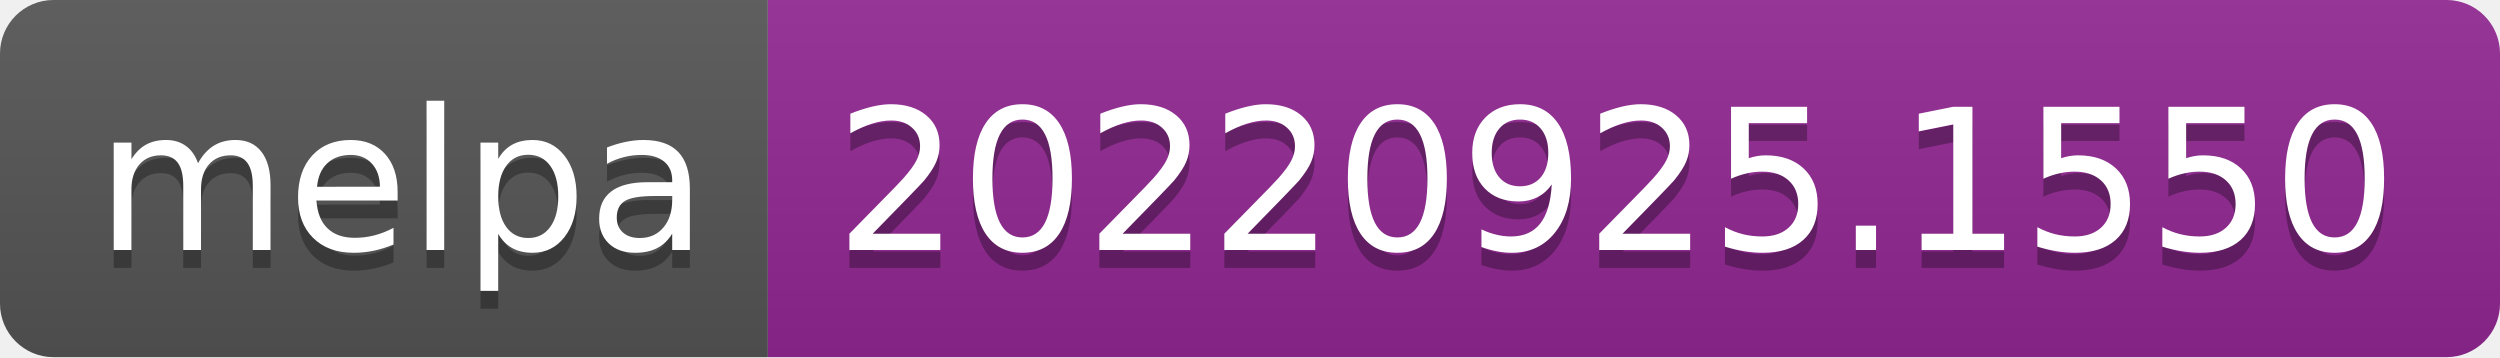
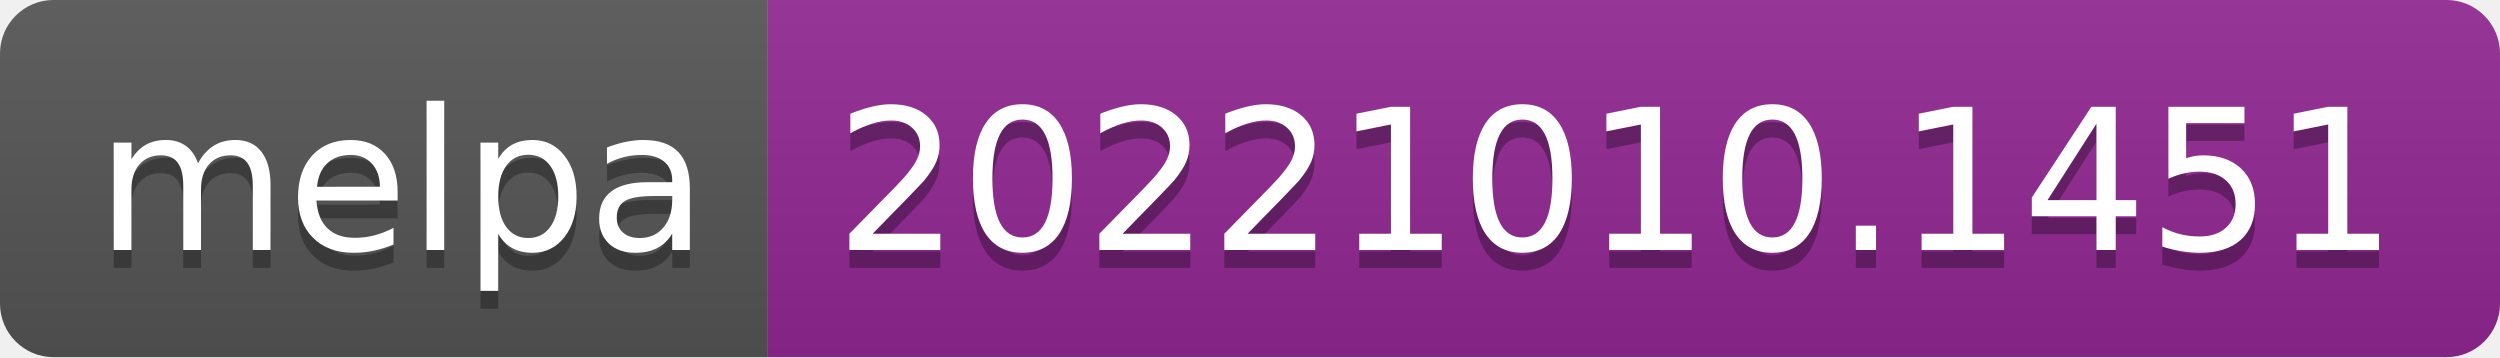
- <svg xmlns="http://www.w3.org/2000/svg" width="140" height="20" role="img" aria-label="melpa: 20220925.1550">
+ <svg xmlns="http://www.w3.org/2000/svg" width="140" height="20" role="img" aria-label="melpa: 20221010.1451">
  <linearGradient id="s" x2="0" y2="100%">
    <stop offset="0" stop-color="#bbb" stop-opacity=".1" />
    <stop offset="1" stop-opacity=".1" />
  </linearGradient>
  <clipPath id="r">
    <rect width="140" height="20" rx="3" fill="#fff" />
  </clipPath>
  <g clip-path="url(#r)">
    <rect width="43" height="20" fill="#555" />
    <rect x="43" width="97" height="20" fill="#922793" />
    <rect width="140" height="20" fill="url(#s)" />
  </g>
  <g fill="#fff" text-anchor="middle" font-family="Verdana,Geneva,DejaVu Sans,sans-serif" text-rendering="geometricPrecision" font-size="110">
    <text aria-hidden="true" x="225" y="150" fill="#010101" fill-opacity=".3" transform="scale(.1)" textLength="330">melpa</text>
    <text x="225" y="140" transform="scale(.1)" fill="#fff" textLength="330">melpa</text>
-     <text aria-hidden="true" x="905" y="150" fill="#010101" fill-opacity=".3" transform="scale(.1)" textLength="870">20220925.1550</text>
-     <text x="905" y="140" transform="scale(.1)" fill="#fff" textLength="870">20220925.1550</text>
+     <text aria-hidden="true" x="905" y="150" fill="#010101" fill-opacity=".3" transform="scale(.1)" textLength="870">20221010.1451</text>
+     <text x="905" y="140" transform="scale(.1)" fill="#fff" textLength="870">20221010.1451</text>
  </g>
</svg>
